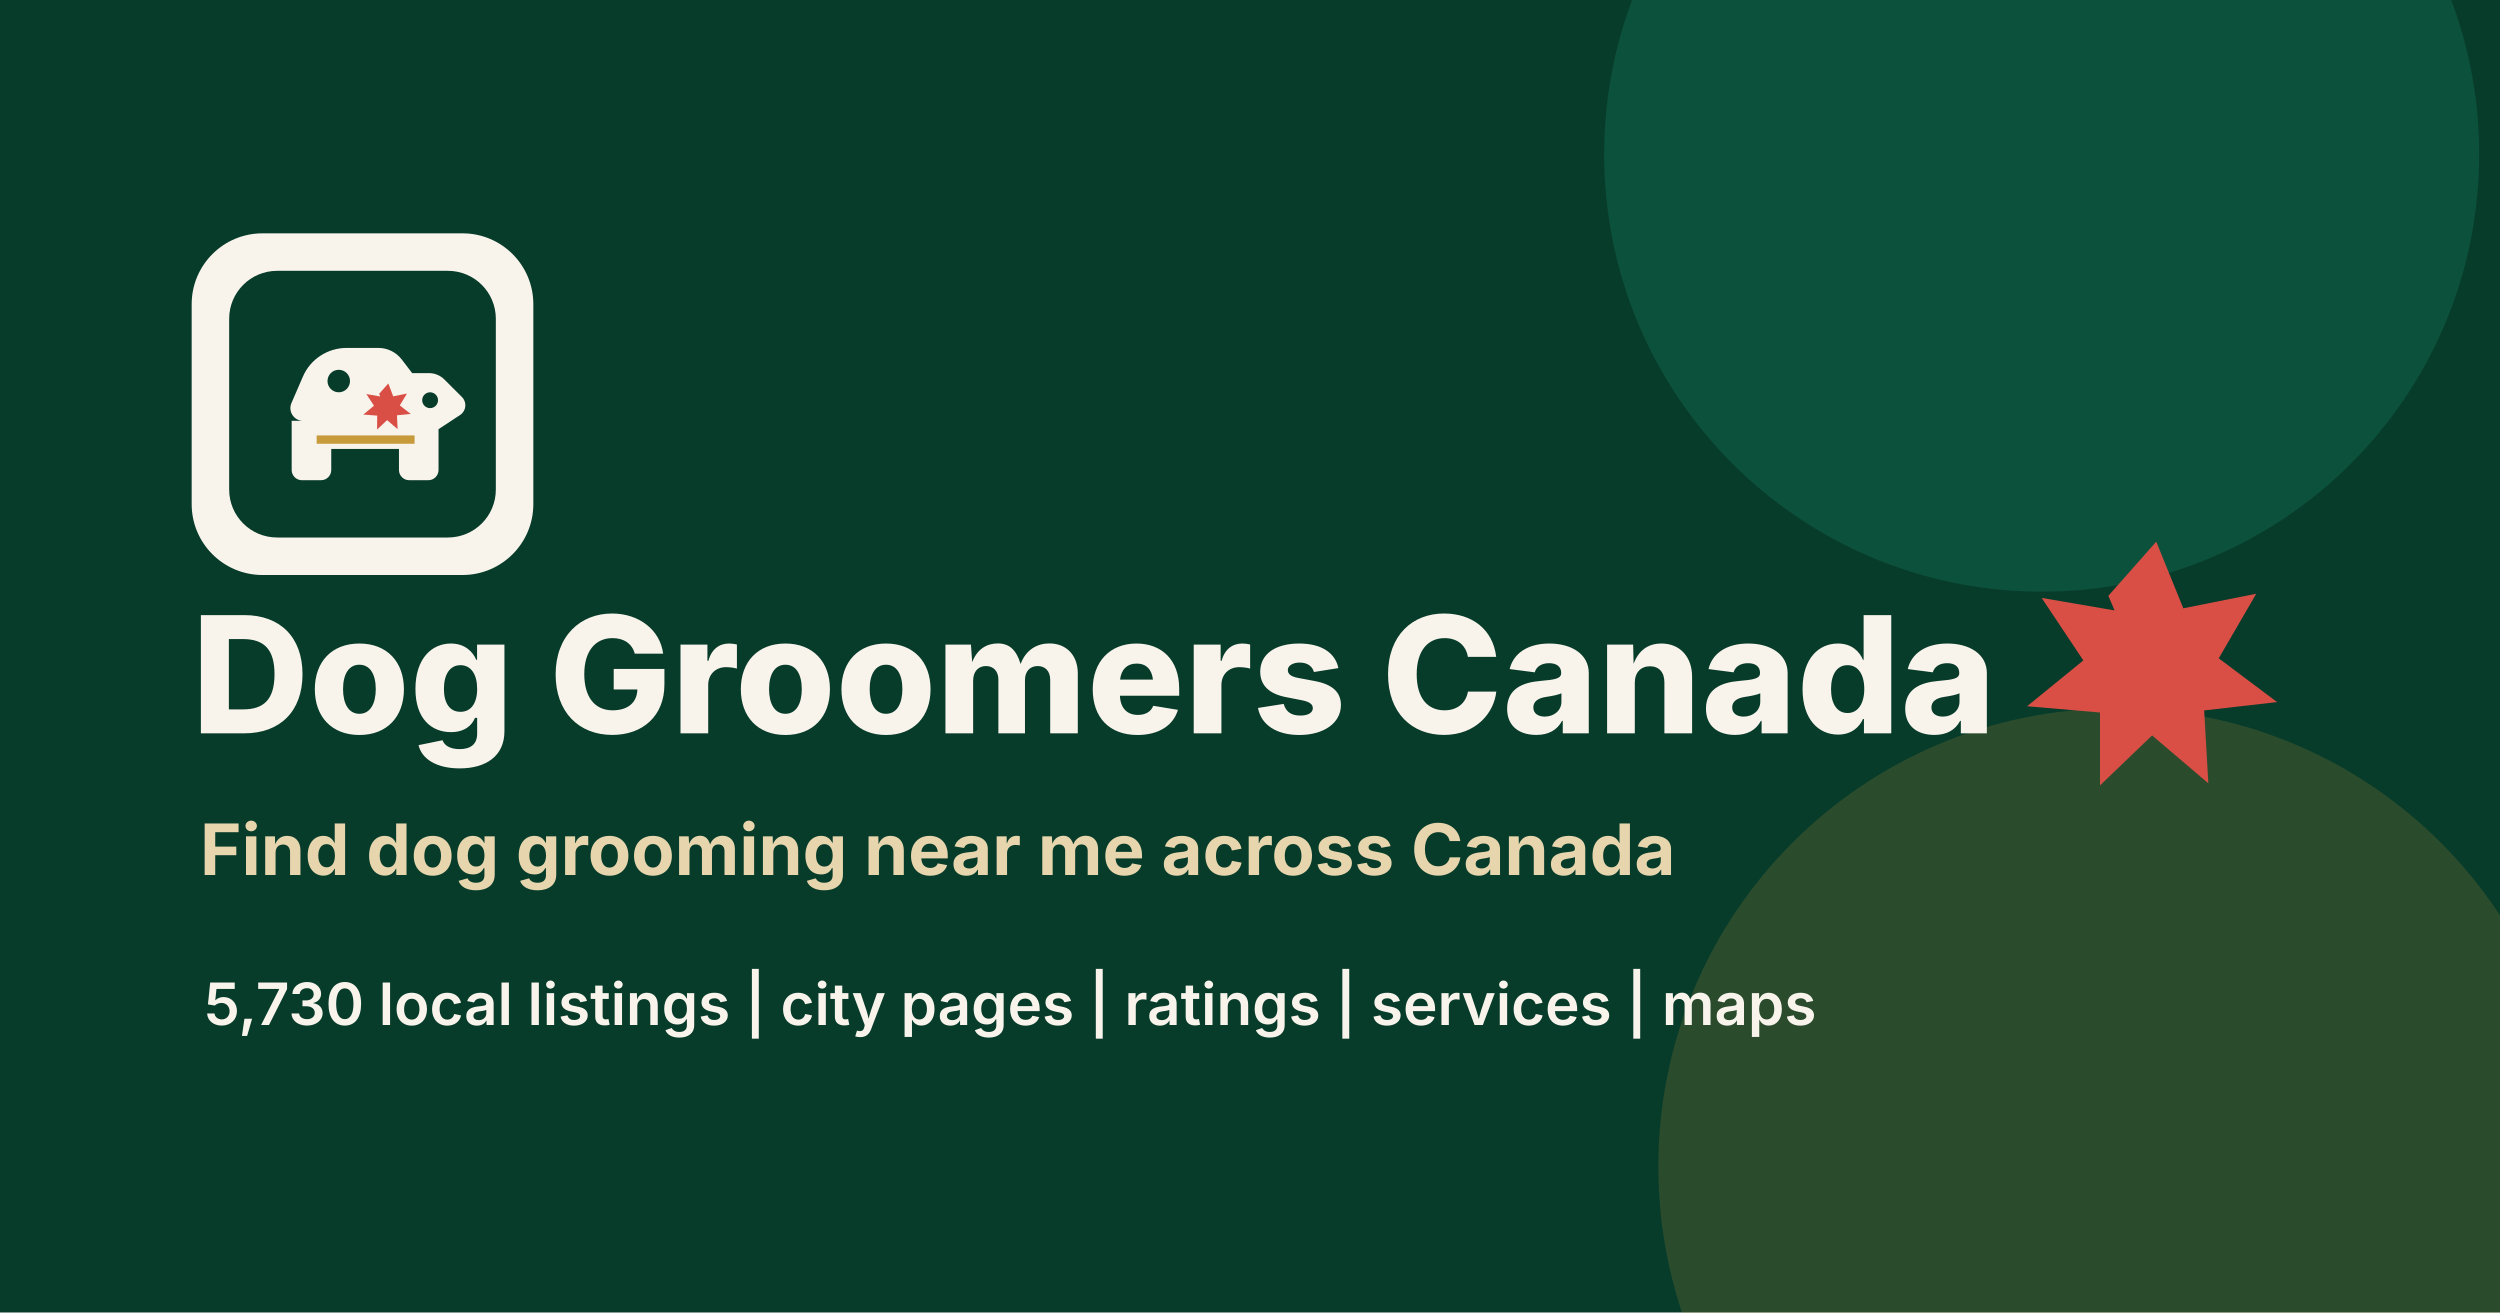
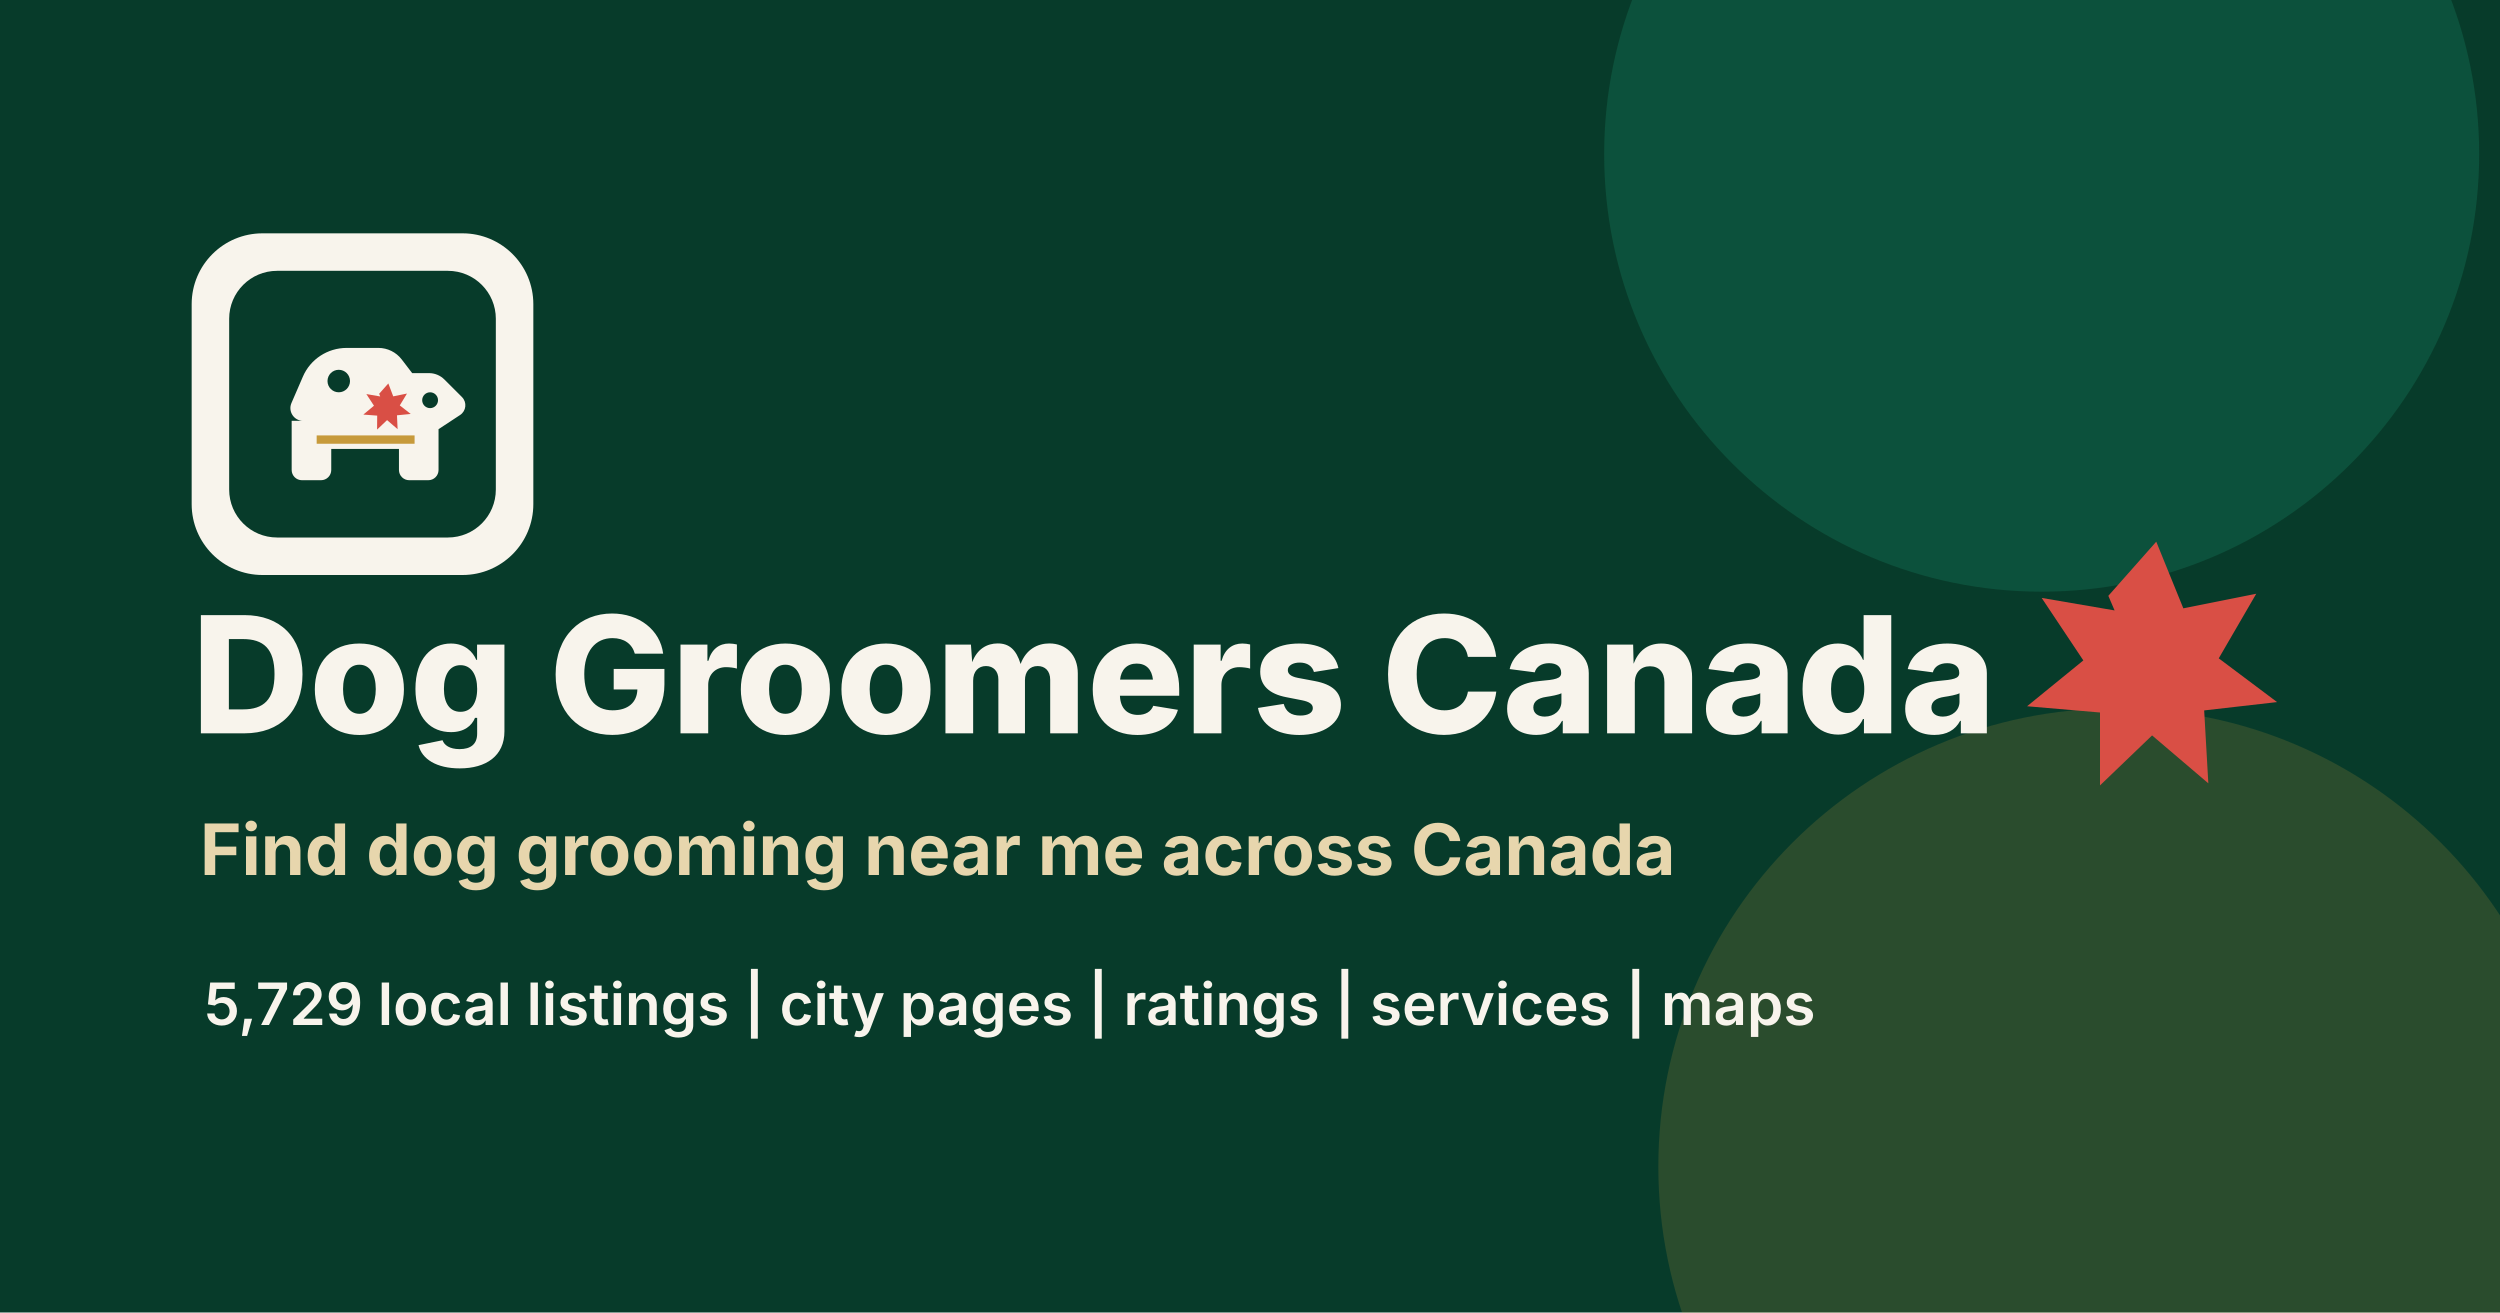
<svg xmlns="http://www.w3.org/2000/svg" width="1200" height="630" viewBox="0 0 1200 630" role="img" aria-labelledby="title desc">
  <rect width="1200" height="630" fill="#073b2a" />
  <circle cx="980" cy="74" r="210" fill="#0e5a42" opacity=".72" />
  <circle cx="1016" cy="560" r="220" fill="#c79a3b" opacity=".18" />
  <g transform="translate(92 112)">
    <rect width="164" height="164" rx="34" fill="#f8f4ec" />
    <g transform="translate(18 18) scale(.5)">
      <rect width="256" height="256" rx="46" fill="#073b2a" />
      <path fill="#f8f4ec" d="M71 144c-8.8 0-14.7-9-11.2-17.1l11-25.4C78 84.8 94.5 74 112.8 74h30.5c8.7 0 17 4.1 22.3 11l10.1 13.2h16.2c5.5 0 10.8 2.2 14.7 6.1l16.9 16.9c5 5 4.1 13.3-1.8 17.2L201 152v39.2c0 5.4-4.4 9.8-9.8 9.8h-18.4c-5.4 0-9.8-4.4-9.8-9.8V171H98v20.2c0 5.4-4.4 9.8-9.8 9.8H69.8c-5.4 0-9.8-4.4-9.8-9.8V144h11Z" />
      <path fill="#073b2a" d="M116 105.8a10.8 10.8 0 1 1-21.6 0 10.8 10.8 0 0 1 21.6 0Zm84.5 18.4a7.6 7.6 0 1 1-15.2 0 7.6 7.6 0 0 1 15.2 0Z" />
      <path fill="#d94f45" d="m144 118 8.8-9.9 4.7 12.4 13.2-2.7-6.9 11.4 10.5 8.2-13.2 1.3.6 13.3-10.1-8.7-9.6 9.1.1-13.4-13.3-1 10.2-8.5-7.3-11.2 13.3 2.3Z" />
      <path fill="#c79a3b" d="M84 158h94v8H84z" />
    </g>
  </g>
  <text x="92" y="352" fill="#f8f4ec" font-family="Inter, Arial, sans-serif" font-size="78" font-weight="800" letter-spacing="0">Dog Groomers Canada</text>
  <text x="96" y="420" fill="#e7d6ad" font-family="Inter, Arial, sans-serif" font-size="34" font-weight="700" letter-spacing="0">Find dog grooming near me across Canada</text>
-   <text x="98" y="492" fill="#f8f4ec" font-family="Inter, Arial, sans-serif" font-size="28" font-weight="600" letter-spacing="0">5,730 local listings | city pages | ratings | services | maps</text>
+   <text x="98" y="492" fill="#f8f4ec" font-family="Inter, Arial, sans-serif" font-size="28" font-weight="600" letter-spacing="0">5,729 local listings | city pages | ratings | services | maps</text>
  <path fill="#d94f45" d="m1012 286 23-26 13 32 35-7-18 31 28 21-35 4 2 35-27-23-25 24v-35l-35-3 27-22-20-30 35 6Z" />
</svg>
